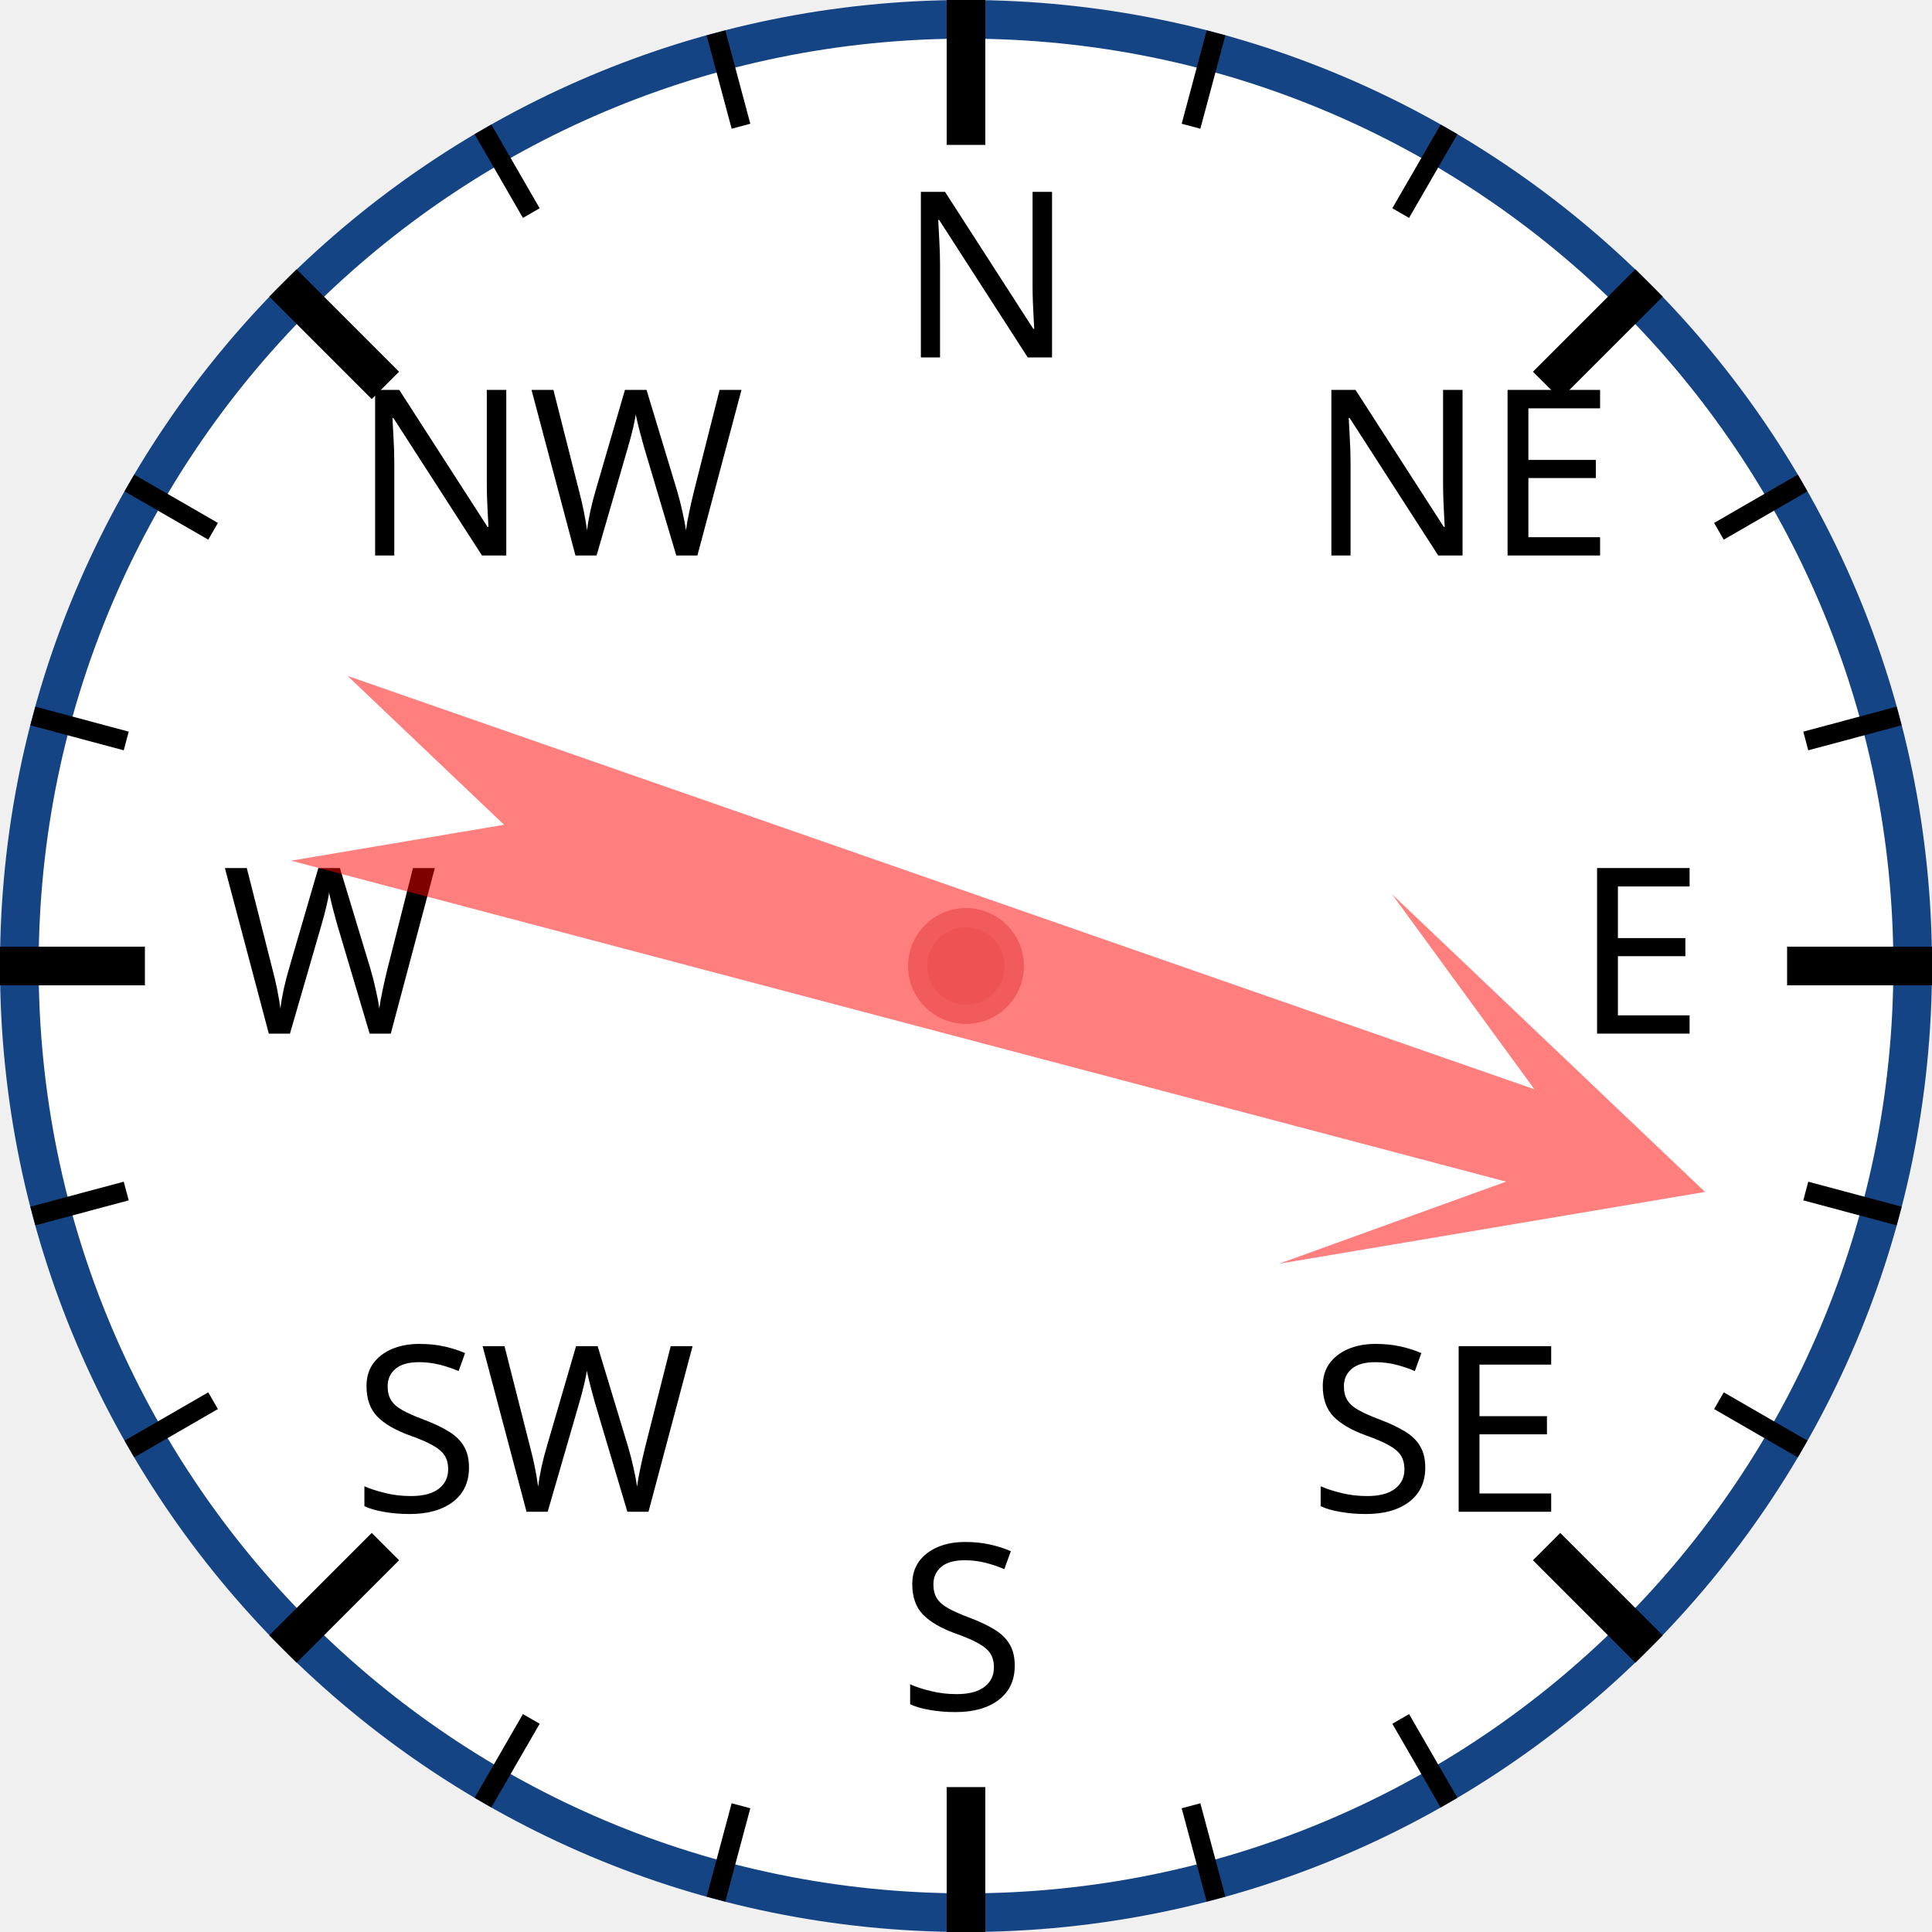
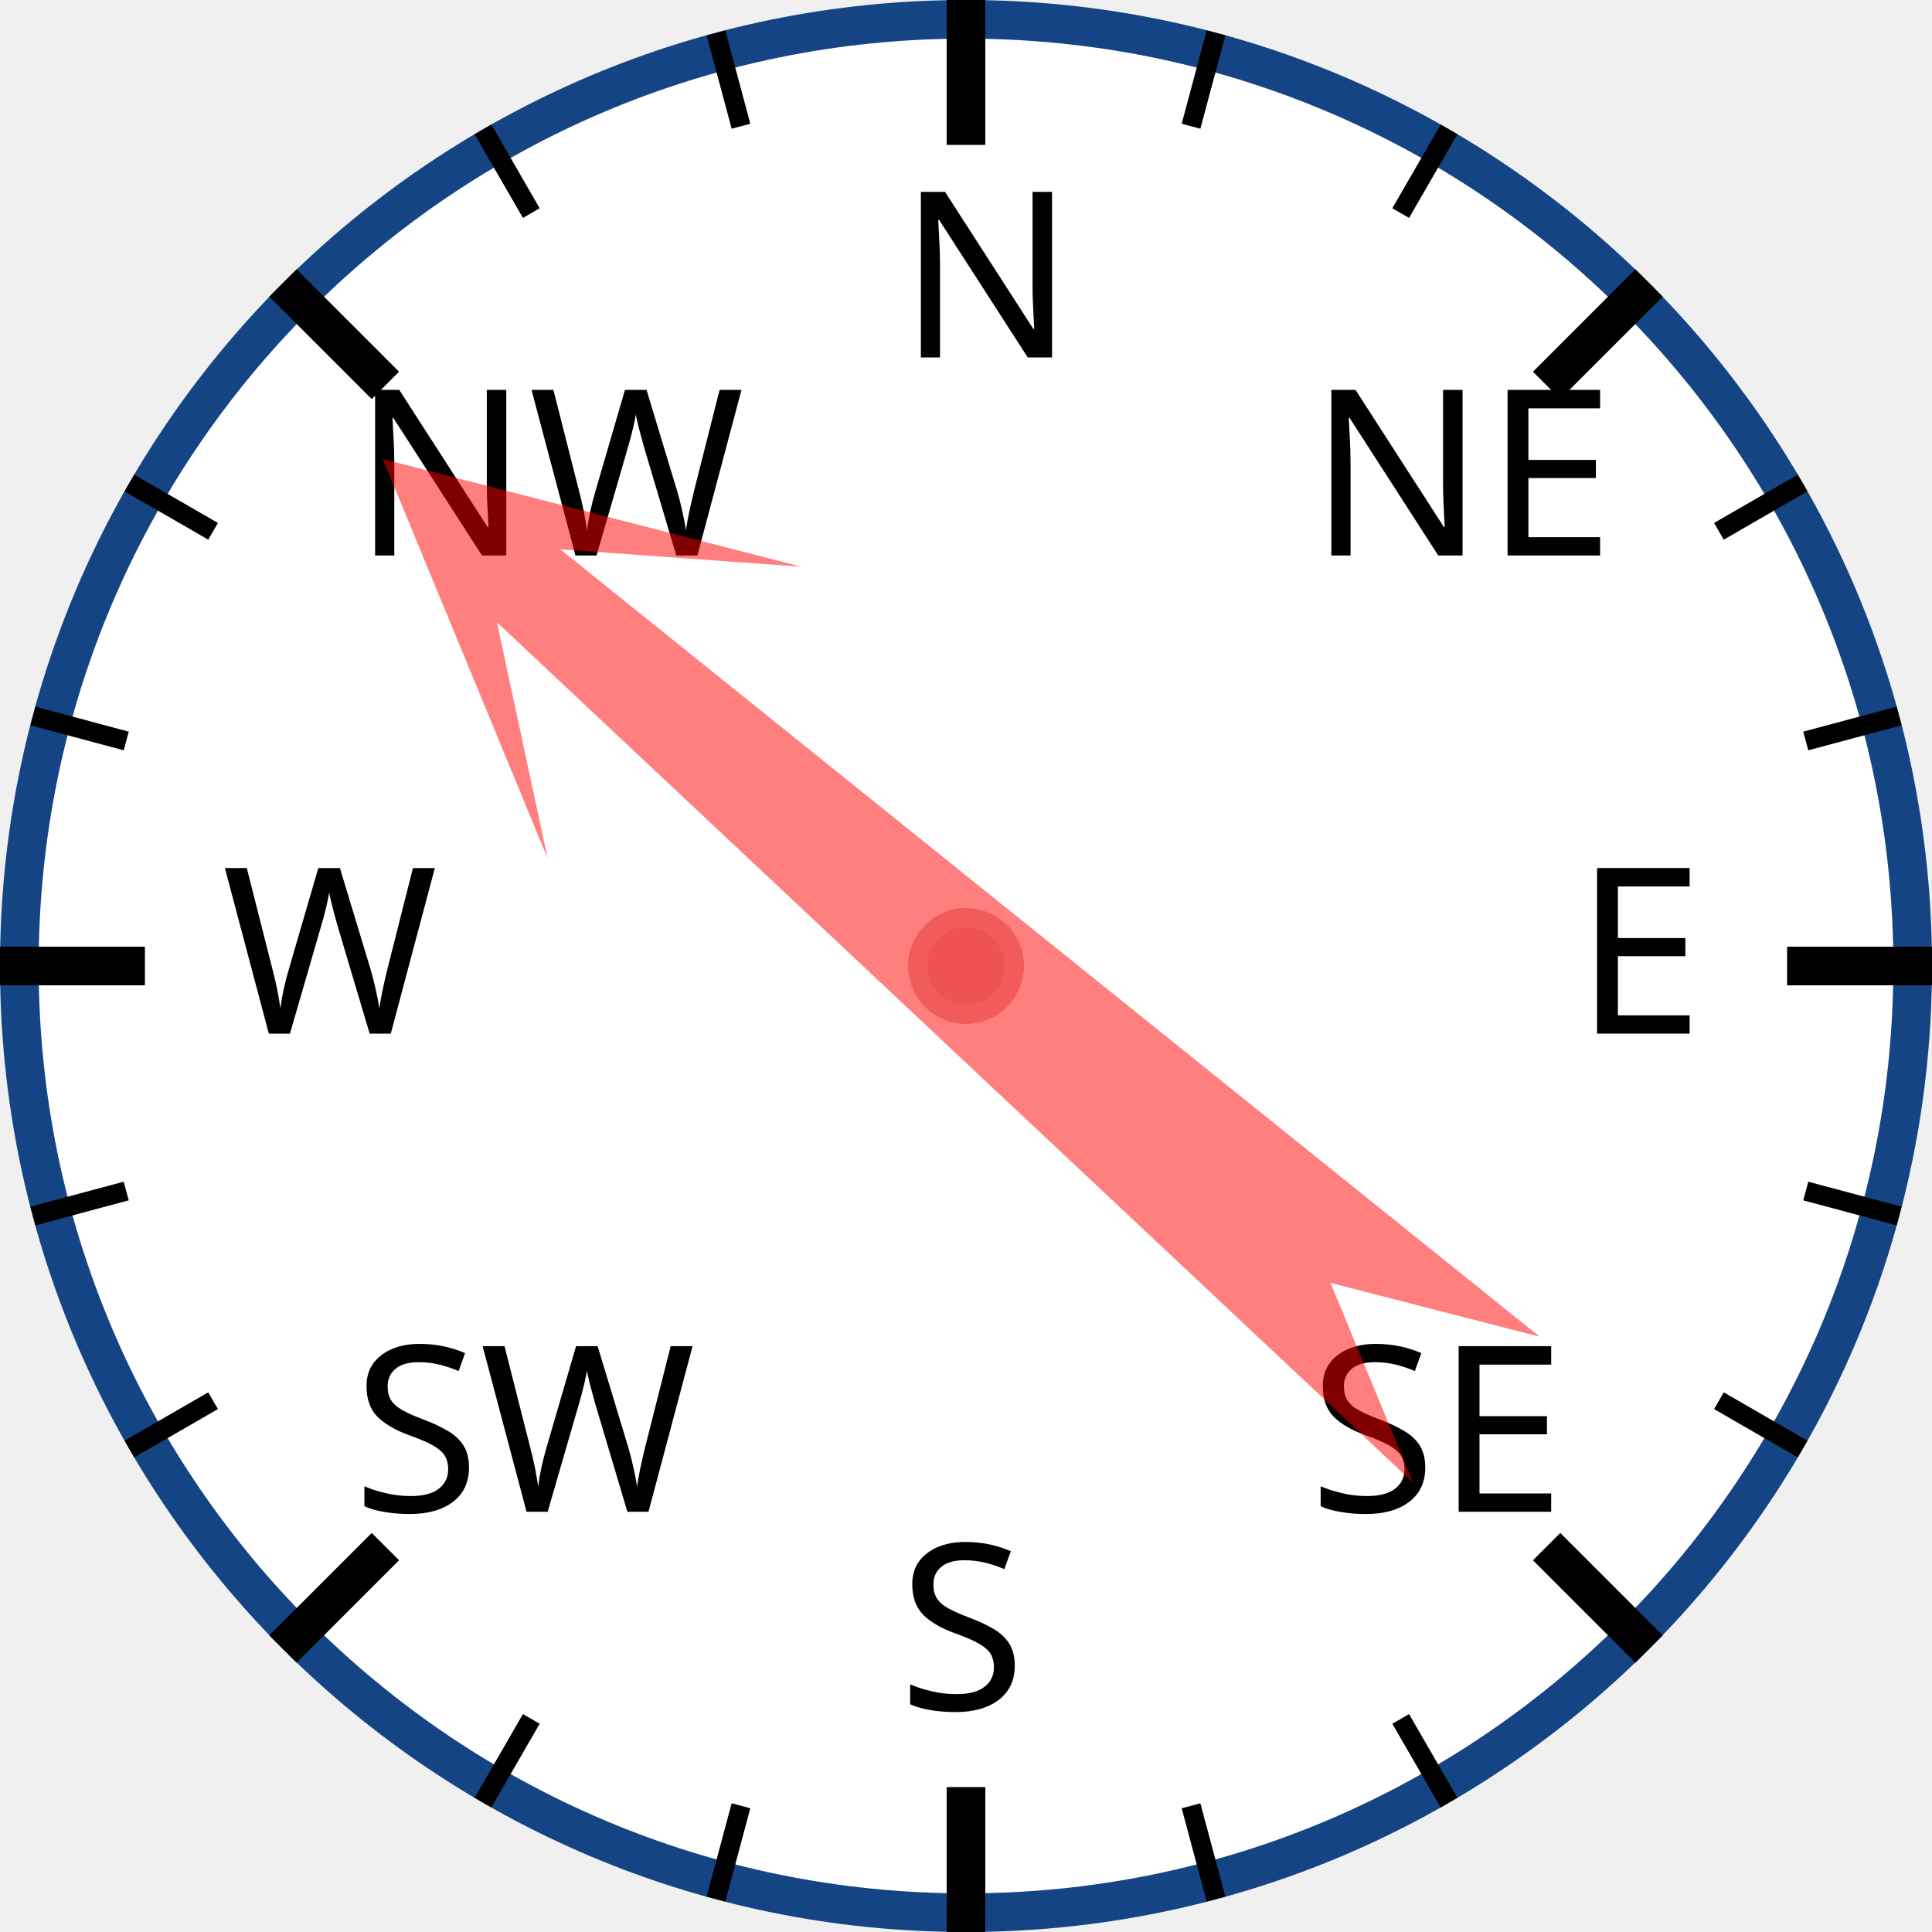
<svg xmlns="http://www.w3.org/2000/svg" width="120px" height="120px" viewBox="0 0 200 200">
  <circle cx="100" cy="100" r="98" style="fill: white; stroke: #154485; stroke-width: 4;" />
  <text x="93.0" y="37.0" style="font-family: sans-serif; font-size: 18pt;">N</text>
  <line x1="100.0" y1="0.0" x2="100.0" y2="15.0" style="stroke: black; stroke-width: 4;" />
  <line x1="74.118" y1="3.407" x2="76.706" y2="13.067" style="stroke: black; stroke-width: 2;" />
  <line x1="50" y1="13.397" x2="55" y2="22.058" style="stroke: black; stroke-width: 2;" />
  <text x="36.503" y="57.503" style="font-family: sans-serif; font-size: 18pt;">NW</text>
  <line x1="29.289" y1="29.289" x2="39.896" y2="39.896" style="stroke: black; stroke-width: 4;" />
  <line x1="13.397" y1="50" x2="22.058" y2="55" style="stroke: black; stroke-width: 2;" />
  <line x1="3.407" y1="74.118" x2="13.067" y2="76.706" style="stroke: black; stroke-width: 2;" />
  <text x="23.0" y="107.0" style="font-family: sans-serif; font-size: 18pt;">W</text>
  <line x1="0.0" y1="100.0" x2="15.0" y2="100.0" style="stroke: black; stroke-width: 4;" />
  <line x1="3.407" y1="125.882" x2="13.067" y2="123.294" style="stroke: black; stroke-width: 2;" />
  <line x1="13.397" y1="150" x2="22.058" y2="145" style="stroke: black; stroke-width: 2;" />
  <text x="36.503" y="156.497" style="font-family: sans-serif; font-size: 18pt;">SW</text>
  <line x1="29.289" y1="170.711" x2="39.896" y2="160.104" style="stroke: black; stroke-width: 4;" />
  <line x1="50" y1="186.603" x2="55" y2="177.942" style="stroke: black; stroke-width: 2;" />
  <line x1="74.118" y1="196.593" x2="76.706" y2="186.933" style="stroke: black; stroke-width: 2;" />
  <text x="93" y="177.0" style="font-family: sans-serif; font-size: 18pt;">S</text>
  <line x1="100" y1="200.0" x2="100" y2="185.0" style="stroke: black; stroke-width: 4;" />
  <line x1="125.882" y1="196.593" x2="123.294" y2="186.933" style="stroke: black; stroke-width: 2;" />
  <line x1="150.0" y1="186.603" x2="145.0" y2="177.942" style="stroke: black; stroke-width: 2;" />
  <text x="135.497" y="156.497" style="font-family: sans-serif; font-size: 18pt;">SE</text>
  <line x1="170.711" y1="170.711" x2="160.104" y2="160.104" style="stroke: black; stroke-width: 4;" />
  <line x1="186.603" y1="150" x2="177.942" y2="145" style="stroke: black; stroke-width: 2;" />
  <line x1="196.593" y1="125.882" x2="186.933" y2="123.294" style="stroke: black; stroke-width: 2;" />
  <text x="163.0" y="107" style="font-family: sans-serif; font-size: 18pt;">E</text>
  <line x1="200.0" y1="100" x2="185.0" y2="100" style="stroke: black; stroke-width: 4;" />
  <line x1="196.593" y1="74.118" x2="186.933" y2="76.706" style="stroke: black; stroke-width: 2;" />
  <line x1="186.603" y1="50" x2="177.942" y2="55" style="stroke: black; stroke-width: 2;" />
  <text x="135.497" y="57.503" style="font-family: sans-serif; font-size: 18pt;">NE</text>
  <line x1="170.711" y1="29.289" x2="160.104" y2="39.896" style="stroke: black; stroke-width: 4;" />
  <line x1="150" y1="13.397" x2="145" y2="22.058" style="stroke: black; stroke-width: 2;" />
  <line x1="125.882" y1="3.407" x2="123.294" y2="13.067" style="stroke: black; stroke-width: 2;" />
-   <polygon points="100 20 120 60 105 40 110 170 100 150 90 170 95 40 80 60" style="fill: red; fill-opacity: 0.5;" transform="rotate(107,100,100)" />
+   <polygon points="100 20 120 60 105 40 110 170 100 150 90 170 95 40 80 60" style="fill: red; fill-opacity: 0.5;" transform="rotate(311,100,100)" />
  <circle cx="100" cy="100" r="5" style="fill: #EE5252; stroke: #F25B5B; stroke-width: 2;" />
</svg>
